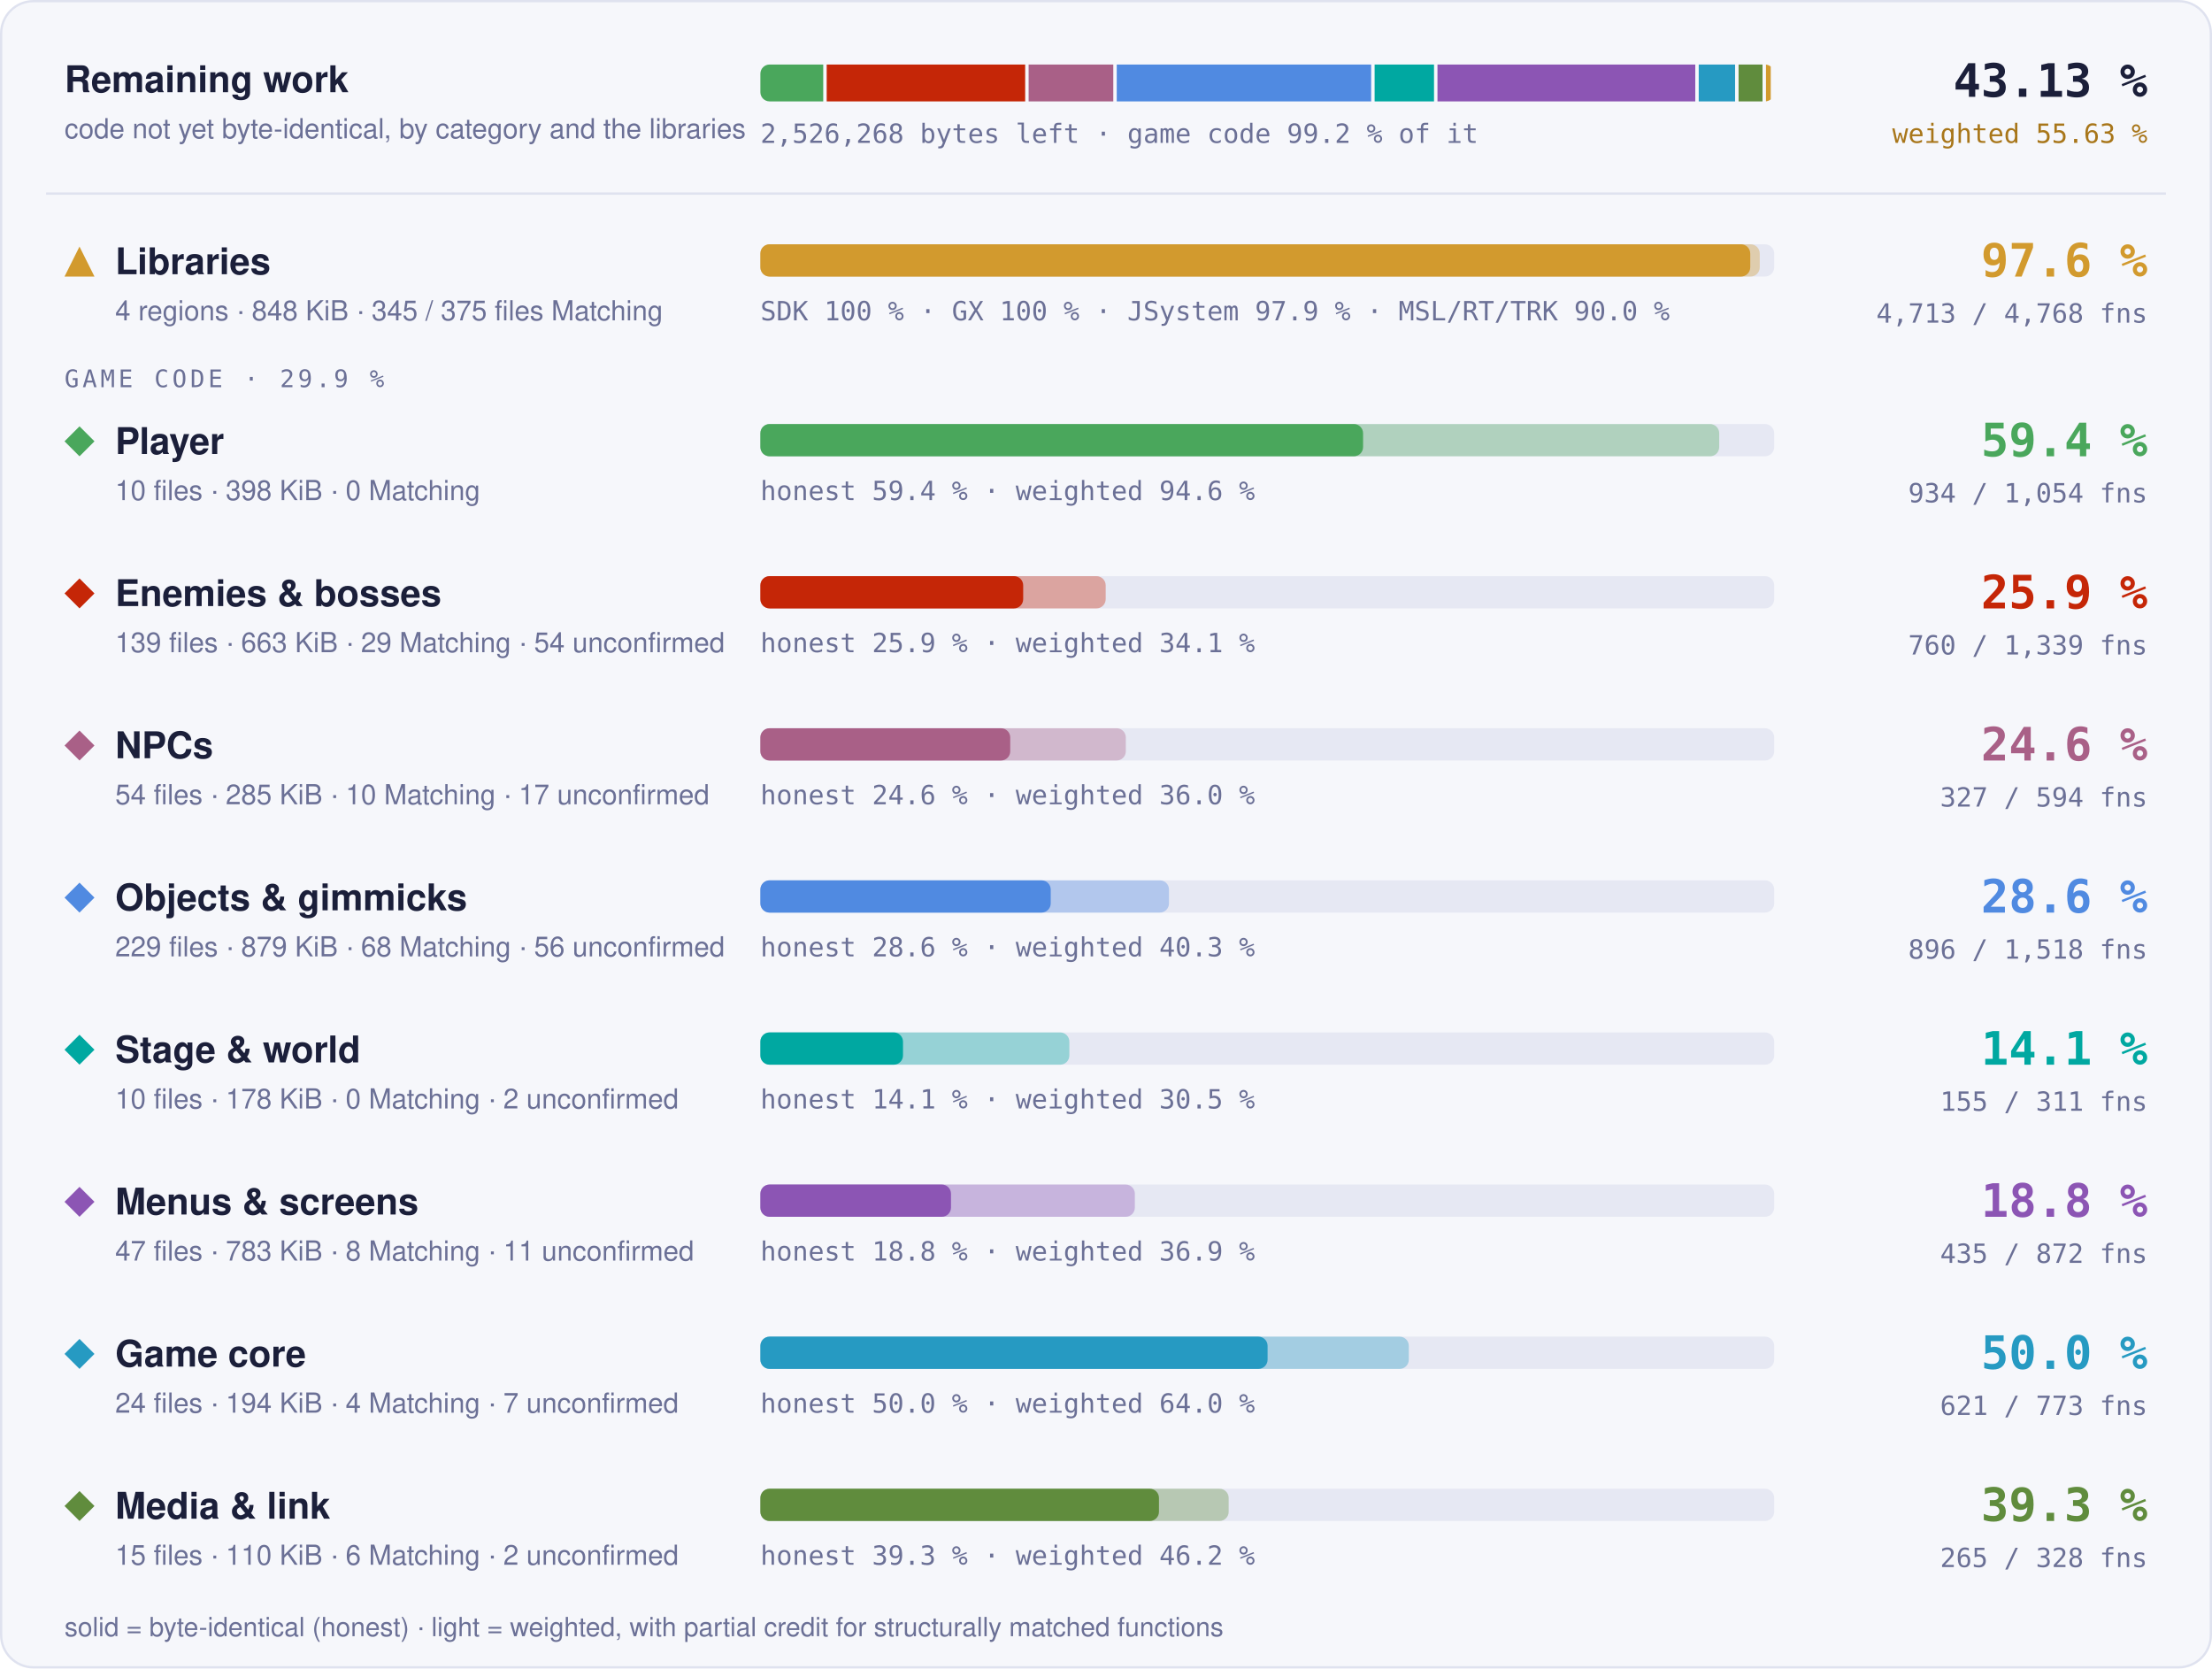
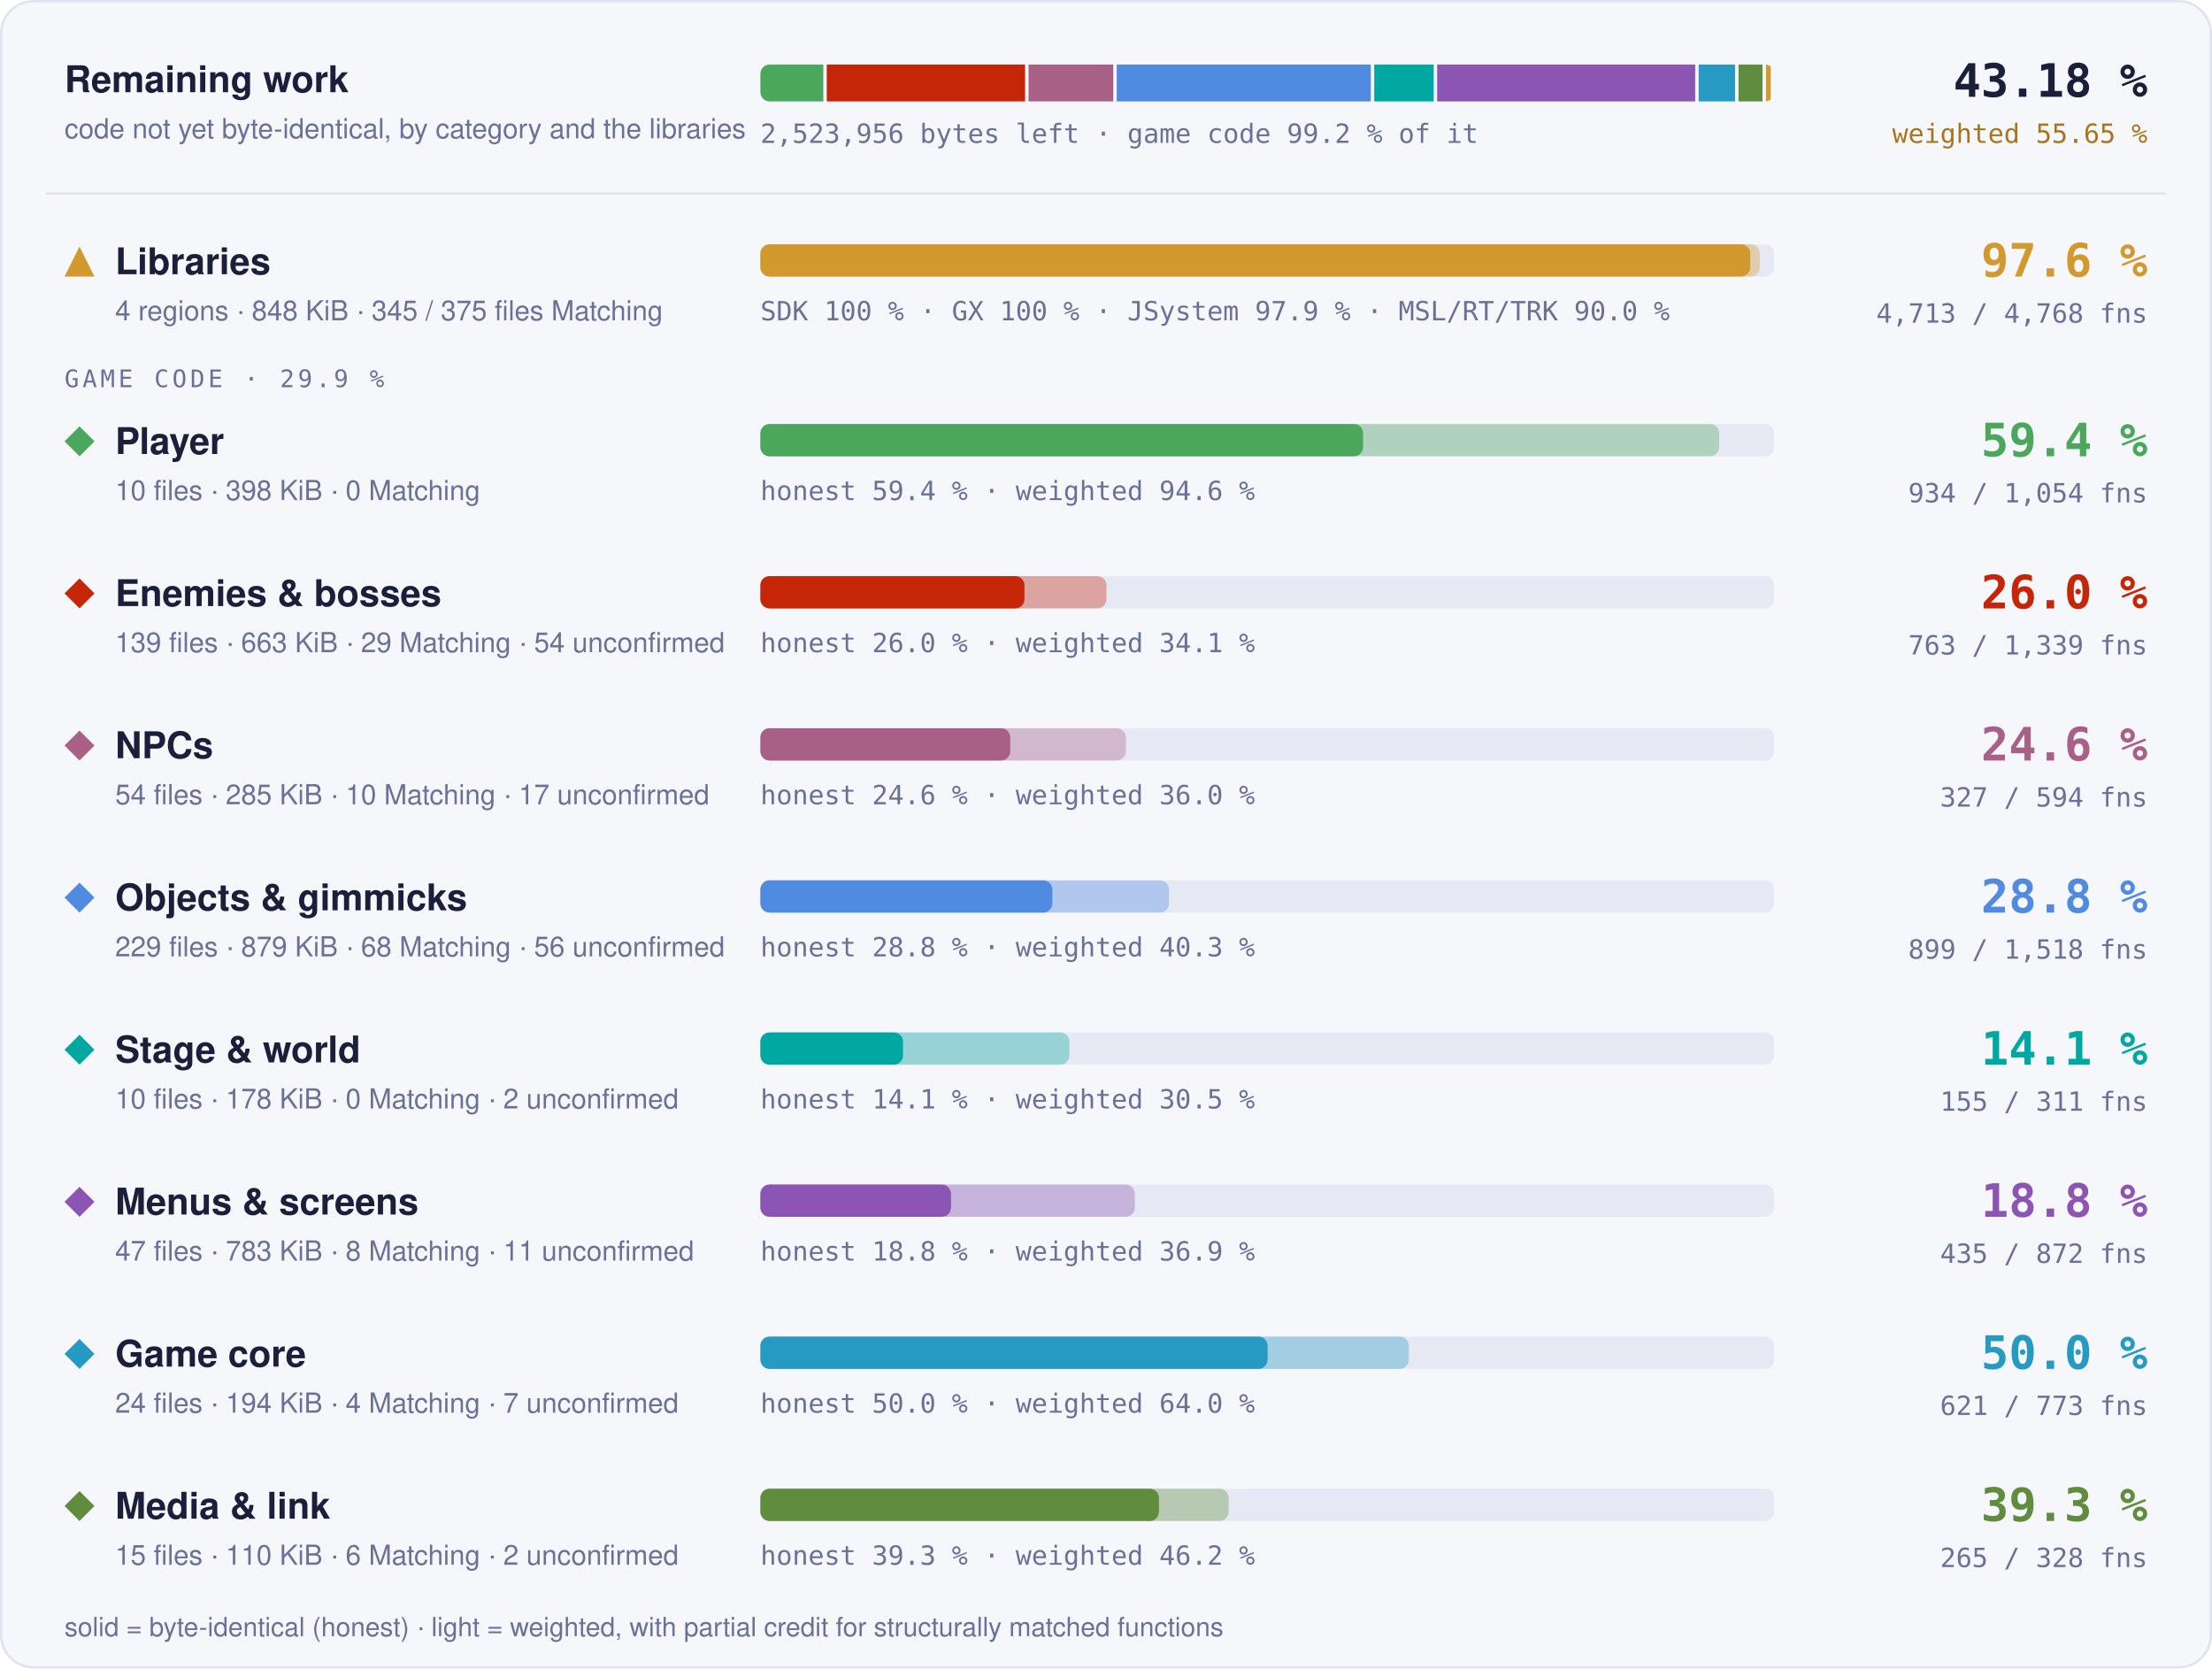
- <svg xmlns="http://www.w3.org/2000/svg" width="960" height="724" viewBox="0 0 960 724" role="img" aria-label="Progress overview: Libraries 97.6 % of code, 4713 of 4768 functions; Player 59.4 % of code, 934 of 1054 functions; Enemies &amp; bosses 25.9 % of code, 760 of 1339 functions; NPCs 24.6 % of code, 327 of 594 functions; Objects &amp; gimmicks 28.6 % of code, 896 of 1518 functions; Stage &amp; world 14.1 % of code, 155 of 311 functions; Menus &amp; screens 18.8 % of code, 435 of 872 functions; Game core 50.0 % of code, 621 of 773 functions; Media &amp; link 39.3 % of code, 265 of 328 functions">
+ <svg xmlns="http://www.w3.org/2000/svg" width="960" height="724" viewBox="0 0 960 724" role="img" aria-label="Progress overview: Libraries 97.6 % of code, 4713 of 4768 functions; Player 59.4 % of code, 934 of 1054 functions; Enemies &amp; bosses 26.0 % of code, 763 of 1339 functions; NPCs 24.6 % of code, 327 of 594 functions; Objects &amp; gimmicks 28.8 % of code, 899 of 1518 functions; Stage &amp; world 14.1 % of code, 155 of 311 functions; Menus &amp; screens 18.8 % of code, 435 of 872 functions; Game core 50.0 % of code, 621 of 773 functions; Media &amp; link 39.3 % of code, 265 of 328 functions">
  <style>text { font-family: -apple-system, BlinkMacSystemFont, 'Segoe UI', Helvetica, Arial, sans-serif; } .mono { font-family: ui-monospace, SFMono-Regular, 'SF Mono', Menlo, Consolas, monospace; } .grow { transform-box: fill-box; transform-origin: 0 50%; animation: grow 1.4s cubic-bezier(.2,.8,.2,1) both; } @keyframes grow { from { transform: scaleX(0); } } @media (prefers-reduced-motion: reduce) { * { animation: none !important; } }</style>
  <rect x="0.5" y="0.5" width="959" height="723" rx="14" fill="#f6f7fb" stroke="#dfe2ef" />
  <text x="28" y="40" font-size="16" font-weight="700" fill="#1b1f3a">Remaining work</text>
  <text x="28" y="60" font-size="12" fill="#6b7096">code not yet byte-identical, by category and the libraries</text>
  <clipPath id="rw">
    <rect x="330" y="28" width="440" height="16" rx="4" />
  </clipPath>
  <g clip-path="url(#rw)">
-     <rect class="grow" x="330.00" y="28" width="27.28" height="16" fill="#4aa75c" />
-     <rect class="grow" x="358.78" y="28" width="86.14" height="16" fill="#c52607" />
-     <rect class="grow" x="446.42" y="28" width="36.74" height="16" fill="#a96087" />
-     <rect class="grow" x="484.66" y="28" width="110.42" height="16" fill="#508ae1" />
-     <rect class="grow" x="596.58" y="28" width="25.78" height="16" fill="#00a8a1" />
-     <rect class="grow" x="623.86" y="28" width="111.88" height="16" fill="#8c55b4" />
-     <rect class="grow" x="737.24" y="28" width="15.78" height="16" fill="#269ac2" />
-     <rect class="grow" x="754.53" y="28" width="10.40" height="16" fill="#608c3d" />
-     <rect class="grow" x="766.43" y="28" width="2.07" height="16" fill="#d29a2e" />
+     <rect class="grow" x="330.00" y="28" width="27.31" height="16" fill="#4aa75c" />
+     <rect class="grow" x="358.81" y="28" width="86.07" height="16" fill="#c52607" />
+     <rect class="grow" x="446.38" y="28" width="36.78" height="16" fill="#a96087" />
+     <rect class="grow" x="484.65" y="28" width="110.27" height="16" fill="#508ae1" />
+     <rect class="grow" x="596.42" y="28" width="25.80" height="16" fill="#00a8a1" />
+     <rect class="grow" x="623.72" y="28" width="111.99" height="16" fill="#8c55b4" />
+     <rect class="grow" x="737.21" y="28" width="15.80" height="16" fill="#269ac2" />
+     <rect class="grow" x="754.51" y="28" width="10.41" height="16" fill="#608c3d" />
+     <rect class="grow" x="766.42" y="28" width="2.08" height="16" fill="#d29a2e" />
  </g>
-   <text x="330" y="62" class="mono" font-size="11.5" fill="#6b7096">2,526,268 bytes left · game code 99.2 % of it</text>
-   <text x="932" y="42" text-anchor="end" class="mono" font-size="20" font-weight="700" fill="#1b1f3a">43.13 %</text>
-   <text x="932" y="62" text-anchor="end" class="mono" font-size="11.5" fill="#a8761a">weighted 55.63 %</text>
+   <text x="330" y="62" class="mono" font-size="11.5" fill="#6b7096">2,523,956 bytes left · game code 99.2 % of it</text>
+   <text x="932" y="42" text-anchor="end" class="mono" font-size="20" font-weight="700" fill="#1b1f3a">43.18 %</text>
+   <text x="932" y="62" text-anchor="end" class="mono" font-size="11.5" fill="#a8761a">weighted 55.65 %</text>
  <line x1="20" x2="940" y1="84" y2="84" stroke="#dfe2ef" />
  <g fill="#d29a2e">
    <path d="M34.5 107L41 120L28 120Z" />
  </g>
  <text x="50" y="119" font-size="16" font-weight="700" fill="#1b1f3a">Libraries</text>
  <text x="50" y="139" font-size="12" fill="#6b7096">4 regions · 848 KiB · 345 / 375 files Matching</text>
  <rect x="330" y="106" width="440" height="14" rx="4" fill="#e6e8f3" />
  <rect class="grow" style="animation-delay:0.0s" x="330" y="106" width="433.73" height="14" rx="4" fill="#d29a2e" fill-opacity="0.35" />
  <rect class="grow" style="animation-delay:0.0s" x="330" y="106" width="429.60" height="14" rx="4" fill="#d29a2e" />
  <text x="330" y="139" class="mono" font-size="11.5" fill="#6b7096">SDK 100 % · GX 100 % · JSystem 97.9 % · MSL/RT/TRK 90.0 %</text>
  <text x="932" y="120" text-anchor="end" class="mono" font-size="20" font-weight="700" fill="#d29a2e">97.6 %</text>
  <text x="932" y="140" text-anchor="end" class="mono" font-size="11.5" fill="#6b7096">4,713 / 4,768 fns</text>
  <text x="28" y="168" class="mono" font-size="10.5" letter-spacing="0.14em" fill="#6b7096">GAME CODE · 29.9 %</text>
  <g fill="#4aa75c">
    <path d="M34.5 185L41 191.5L34.5 198L28 191.5Z" />
  </g>
  <text x="50" y="197" font-size="16" font-weight="700" fill="#1b1f3a">Player</text>
  <text x="50" y="217" font-size="12" fill="#6b7096">10 files · 398 KiB · 0 Matching</text>
  <rect x="330" y="184" width="440" height="14" rx="4" fill="#e6e8f3" />
  <rect class="grow" style="animation-delay:0.1s" x="330" y="184" width="416.13" height="14" rx="4" fill="#4aa75c" fill-opacity="0.35" />
  <rect class="grow" style="animation-delay:0.1s" x="330" y="184" width="261.57" height="14" rx="4" fill="#4aa75c" />
  <text x="330" y="217" class="mono" font-size="11.5" fill="#6b7096">honest 59.4 % · weighted 94.6 %</text>
  <text x="932" y="198" text-anchor="end" class="mono" font-size="20" font-weight="700" fill="#4aa75c">59.4 %</text>
  <text x="932" y="218" text-anchor="end" class="mono" font-size="11.5" fill="#6b7096">934 / 1,054 fns</text>
  <g fill="#c52607">
    <path d="M34.5 251L41 257.5L34.5 264L28 257.5Z" />
  </g>
  <text x="50" y="263" font-size="16" font-weight="700" fill="#1b1f3a">Enemies &amp; bosses</text>
  <text x="50" y="283" font-size="12" fill="#6b7096">139 files · 663 KiB · 29 Matching · 54 unconfirmed</text>
  <rect x="330" y="250" width="440" height="14" rx="4" fill="#e6e8f3" />
-   <rect class="grow" style="animation-delay:0.2s" x="330" y="250" width="149.86" height="14" rx="4" fill="#c52607" fill-opacity="0.35" />
-   <rect class="grow" style="animation-delay:0.2s" x="330" y="250" width="114.06" height="14" rx="4" fill="#c52607" />
-   <text x="330" y="283" class="mono" font-size="11.5" fill="#6b7096">honest 25.9 % · weighted 34.1 %</text>
-   <text x="932" y="264" text-anchor="end" class="mono" font-size="20" font-weight="700" fill="#c52607">25.9 %</text>
-   <text x="932" y="284" text-anchor="end" class="mono" font-size="11.5" fill="#6b7096">760 / 1,339 fns</text>
+   <rect class="grow" style="animation-delay:0.2s" x="330" y="250" width="150.20" height="14" rx="4" fill="#c52607" fill-opacity="0.35" />
+   <rect class="grow" style="animation-delay:0.2s" x="330" y="250" width="114.62" height="14" rx="4" fill="#c52607" />
+   <text x="330" y="283" class="mono" font-size="11.5" fill="#6b7096">honest 26.0 % · weighted 34.1 %</text>
+   <text x="932" y="264" text-anchor="end" class="mono" font-size="20" font-weight="700" fill="#c52607">26.0 %</text>
+   <text x="932" y="284" text-anchor="end" class="mono" font-size="11.5" fill="#6b7096">763 / 1,339 fns</text>
  <g fill="#a96087">
    <path d="M34.5 317L41 323.5L34.5 330L28 323.5Z" />
  </g>
  <text x="50" y="329" font-size="16" font-weight="700" fill="#1b1f3a">NPCs</text>
  <text x="50" y="349" font-size="12" fill="#6b7096">54 files · 285 KiB · 10 Matching · 17 unconfirmed</text>
  <rect x="330" y="316" width="440" height="14" rx="4" fill="#e6e8f3" />
-   <rect class="grow" style="animation-delay:0.3s" x="330" y="316" width="158.60" height="14" rx="4" fill="#a96087" fill-opacity="0.35" />
+   <rect class="grow" style="animation-delay:0.3s" x="330" y="316" width="158.61" height="14" rx="4" fill="#a96087" fill-opacity="0.35" />
  <rect class="grow" style="animation-delay:0.3s" x="330" y="316" width="108.44" height="14" rx="4" fill="#a96087" />
  <text x="330" y="349" class="mono" font-size="11.5" fill="#6b7096">honest 24.6 % · weighted 36.0 %</text>
  <text x="932" y="330" text-anchor="end" class="mono" font-size="20" font-weight="700" fill="#a96087">24.6 %</text>
  <text x="932" y="350" text-anchor="end" class="mono" font-size="11.5" fill="#6b7096">327 / 594 fns</text>
  <g fill="#508ae1">
    <path d="M34.5 383L41 389.5L34.5 396L28 389.5Z" />
  </g>
  <text x="50" y="395" font-size="16" font-weight="700" fill="#1b1f3a">Objects &amp; gimmicks</text>
  <text x="50" y="415" font-size="12" fill="#6b7096">229 files · 879 KiB · 68 Matching · 56 unconfirmed</text>
  <rect x="330" y="382" width="440" height="14" rx="4" fill="#e6e8f3" />
  <rect class="grow" style="animation-delay:0.4s" x="330" y="382" width="177.34" height="14" rx="4" fill="#508ae1" fill-opacity="0.35" />
-   <rect class="grow" style="animation-delay:0.4s" x="330" y="382" width="126.01" height="14" rx="4" fill="#508ae1" />
-   <text x="330" y="415" class="mono" font-size="11.5" fill="#6b7096">honest 28.6 % · weighted 40.3 %</text>
-   <text x="932" y="396" text-anchor="end" class="mono" font-size="20" font-weight="700" fill="#508ae1">28.6 %</text>
-   <text x="932" y="416" text-anchor="end" class="mono" font-size="11.5" fill="#6b7096">896 / 1,518 fns</text>
+   <rect class="grow" style="animation-delay:0.4s" x="330" y="382" width="126.72" height="14" rx="4" fill="#508ae1" />
+   <text x="330" y="415" class="mono" font-size="11.5" fill="#6b7096">honest 28.8 % · weighted 40.3 %</text>
+   <text x="932" y="396" text-anchor="end" class="mono" font-size="20" font-weight="700" fill="#508ae1">28.8 %</text>
+   <text x="932" y="416" text-anchor="end" class="mono" font-size="11.5" fill="#6b7096">899 / 1,518 fns</text>
  <g fill="#00a8a1">
    <path d="M34.5 449L41 455.5L34.5 462L28 455.5Z" />
  </g>
  <text x="50" y="461" font-size="16" font-weight="700" fill="#1b1f3a">Stage &amp; world</text>
  <text x="50" y="481" font-size="12" fill="#6b7096">10 files · 178 KiB · 0 Matching · 2 unconfirmed</text>
  <rect x="330" y="448" width="440" height="14" rx="4" fill="#e6e8f3" />
  <rect class="grow" style="animation-delay:0.5s" x="330" y="448" width="134.10" height="14" rx="4" fill="#00a8a1" fill-opacity="0.35" />
  <rect class="grow" style="animation-delay:0.5s" x="330" y="448" width="61.90" height="14" rx="4" fill="#00a8a1" />
  <text x="330" y="481" class="mono" font-size="11.5" fill="#6b7096">honest 14.1 % · weighted 30.5 %</text>
  <text x="932" y="462" text-anchor="end" class="mono" font-size="20" font-weight="700" fill="#00a8a1">14.1 %</text>
  <text x="932" y="482" text-anchor="end" class="mono" font-size="11.5" fill="#6b7096">155 / 311 fns</text>
  <g fill="#8c55b4">
    <path d="M34.5 515L41 521.5L34.5 528L28 521.5Z" />
  </g>
  <text x="50" y="527" font-size="16" font-weight="700" fill="#1b1f3a">Menus &amp; screens</text>
  <text x="50" y="547" font-size="12" fill="#6b7096">47 files · 783 KiB · 8 Matching · 11 unconfirmed</text>
  <rect x="330" y="514" width="440" height="14" rx="4" fill="#e6e8f3" />
  <rect class="grow" style="animation-delay:0.6s" x="330" y="514" width="162.52" height="14" rx="4" fill="#8c55b4" fill-opacity="0.35" />
  <rect class="grow" style="animation-delay:0.6s" x="330" y="514" width="82.73" height="14" rx="4" fill="#8c55b4" />
  <text x="330" y="547" class="mono" font-size="11.5" fill="#6b7096">honest 18.8 % · weighted 36.9 %</text>
  <text x="932" y="528" text-anchor="end" class="mono" font-size="20" font-weight="700" fill="#8c55b4">18.8 %</text>
  <text x="932" y="548" text-anchor="end" class="mono" font-size="11.5" fill="#6b7096">435 / 872 fns</text>
  <g fill="#269ac2">
    <path d="M34.5 581L41 587.5L34.5 594L28 587.5Z" />
  </g>
  <text x="50" y="593" font-size="16" font-weight="700" fill="#1b1f3a">Game core</text>
  <text x="50" y="613" font-size="12" fill="#6b7096">24 files · 194 KiB · 4 Matching · 7 unconfirmed</text>
  <rect x="330" y="580" width="440" height="14" rx="4" fill="#e6e8f3" />
  <rect class="grow" style="animation-delay:0.7s" x="330" y="580" width="281.42" height="14" rx="4" fill="#269ac2" fill-opacity="0.35" />
  <rect class="grow" style="animation-delay:0.7s" x="330" y="580" width="220.13" height="14" rx="4" fill="#269ac2" />
  <text x="330" y="613" class="mono" font-size="11.5" fill="#6b7096">honest 50.0 % · weighted 64.0 %</text>
  <text x="932" y="594" text-anchor="end" class="mono" font-size="20" font-weight="700" fill="#269ac2">50.0 %</text>
  <text x="932" y="614" text-anchor="end" class="mono" font-size="11.5" fill="#6b7096">621 / 773 fns</text>
  <g fill="#608c3d">
    <path d="M34.5 647L41 653.5L34.5 660L28 653.5Z" />
  </g>
  <text x="50" y="659" font-size="16" font-weight="700" fill="#1b1f3a">Media &amp; link</text>
  <text x="50" y="679" font-size="12" fill="#6b7096">15 files · 110 KiB · 6 Matching · 2 unconfirmed</text>
  <rect x="330" y="646" width="440" height="14" rx="4" fill="#e6e8f3" />
  <rect class="grow" style="animation-delay:0.8s" x="330" y="646" width="203.24" height="14" rx="4" fill="#608c3d" fill-opacity="0.35" />
  <rect class="grow" style="animation-delay:0.8s" x="330" y="646" width="172.99" height="14" rx="4" fill="#608c3d" />
  <text x="330" y="679" class="mono" font-size="11.5" fill="#6b7096">honest 39.3 % · weighted 46.2 %</text>
  <text x="932" y="660" text-anchor="end" class="mono" font-size="20" font-weight="700" fill="#608c3d">39.3 %</text>
  <text x="932" y="680" text-anchor="end" class="mono" font-size="11.5" fill="#6b7096">265 / 328 fns</text>
  <text x="28" y="710" font-size="11.5" fill="#6b7096">solid = byte-identical (honest) · light = weighted, with partial credit for structurally matched functions</text>
</svg>
